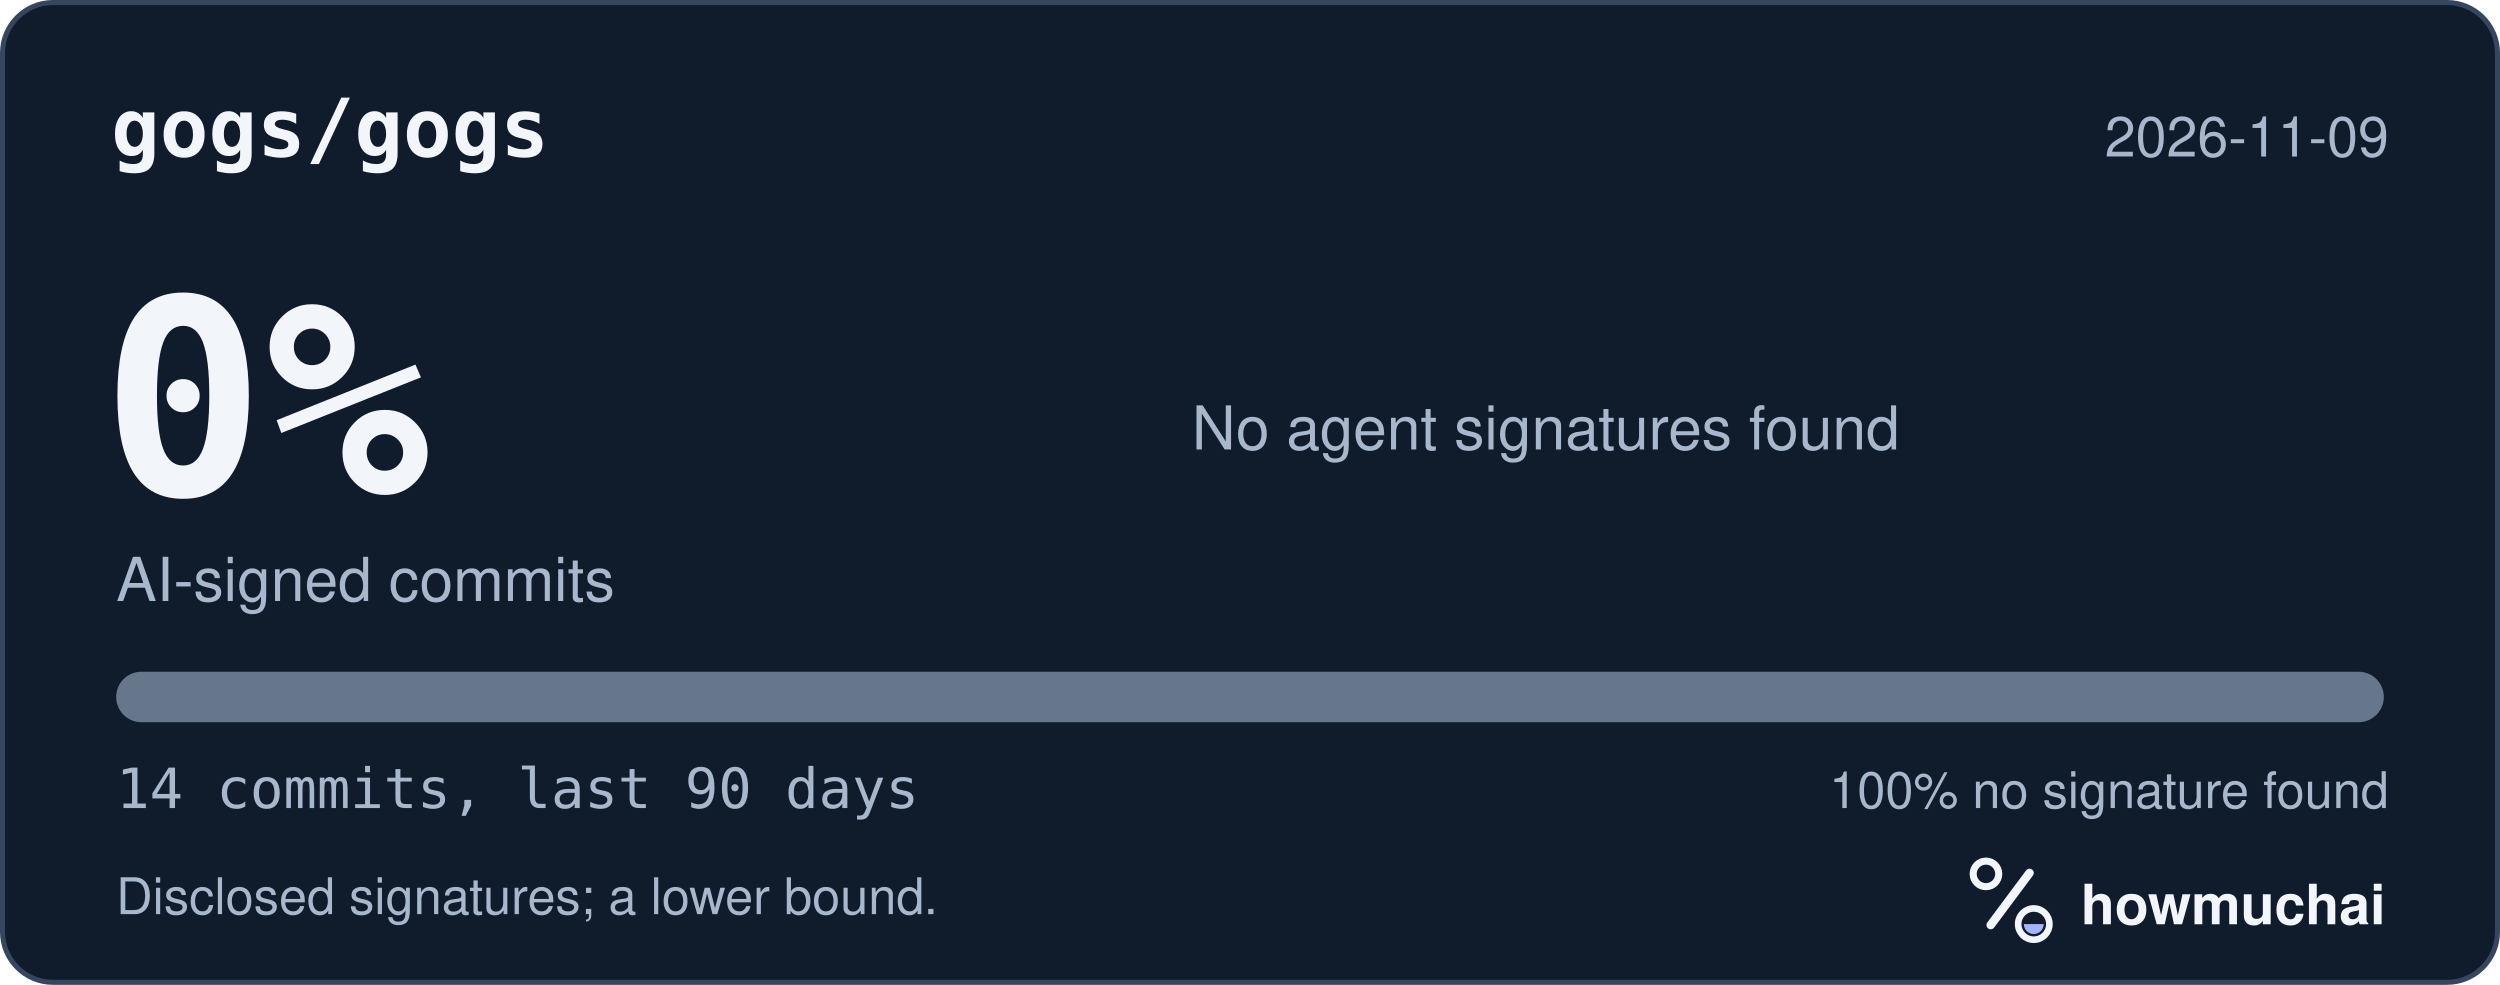
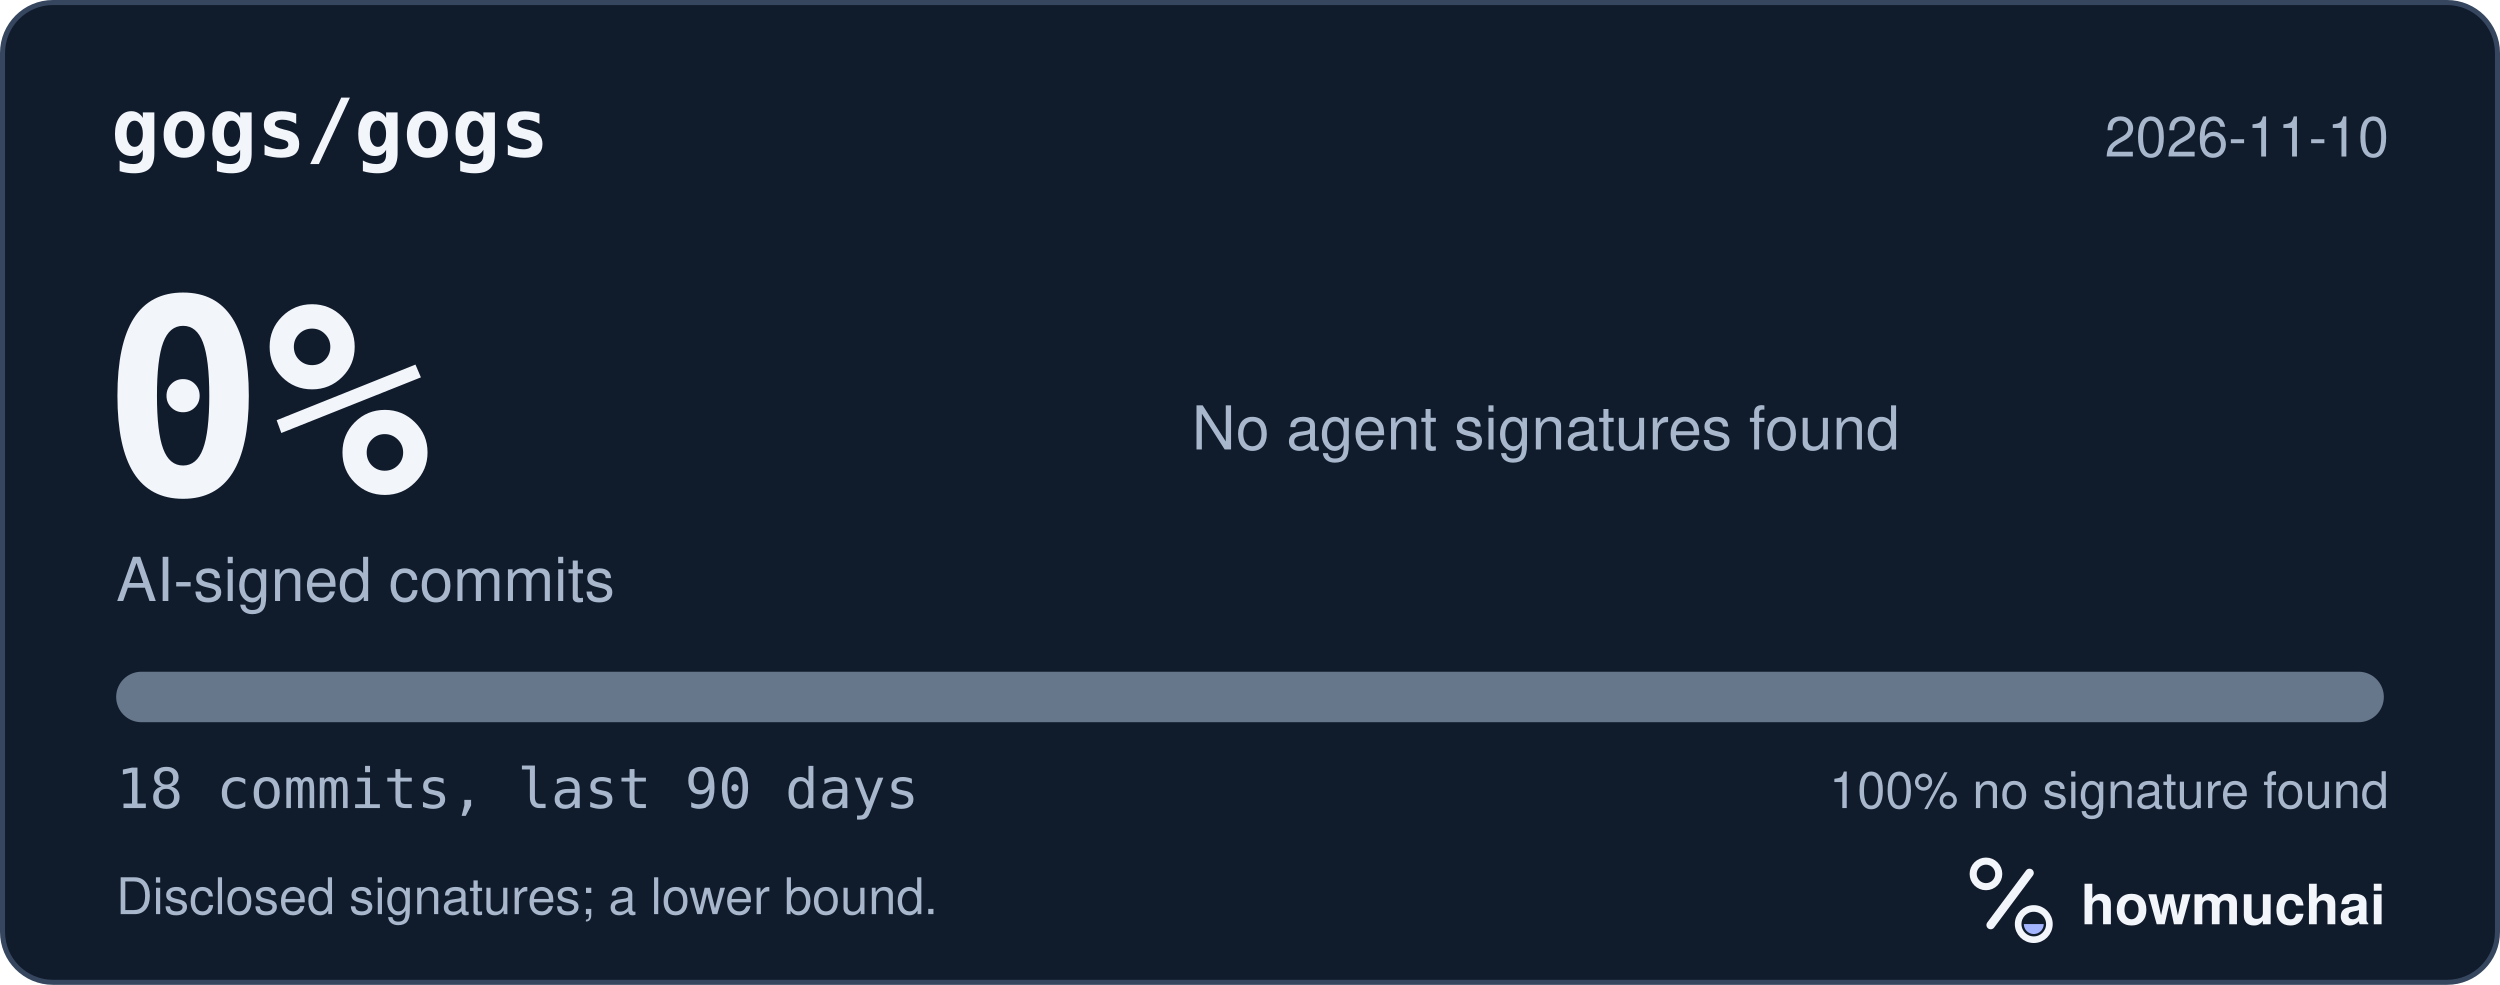
<svg xmlns="http://www.w3.org/2000/svg" width="495" height="195" viewBox="0 0 495 195" role="img" aria-labelledby="hm-t hm-d">
  <rect x="0.5" y="0.5" width="494" height="194" rx="10" fill="#101B2C" stroke="#35465E" />
  <text x="22" y="31" fill="#F2F5FA" font-family="ui-monospace, SF Mono, Menlo, Consolas, IBM Plex Mono, monospace" font-size="16" font-weight="600">gogs/gogs</text>
-   <text x="473" y="31" fill="#A8B7CC" font-family="-apple-system, BlinkMacSystemFont, Segoe UI, Helvetica, Arial, Fira Sans, sans-serif" font-size="11" text-anchor="end">2026-11-09</text>
+   <text x="473" y="31" fill="#A8B7CC" font-family="-apple-system, BlinkMacSystemFont, Segoe UI, Helvetica, Arial, Fira Sans, sans-serif" font-size="11" text-anchor="end">2026-11-10</text>
  <text x="20" y="98" fill="#F2F5FA" font-family="ui-monospace, SF Mono, Menlo, Consolas, IBM Plex Mono, monospace" font-size="54" font-weight="700">0%</text>
  <text x="23" y="119" fill="#A8B7CC" font-family="-apple-system, BlinkMacSystemFont, Segoe UI, Helvetica, Arial, Fira Sans, sans-serif" font-size="12">AI-signed commits</text>
  <text x="236" y="89" fill="#A8B7CC" font-family="-apple-system, BlinkMacSystemFont, Segoe UI, Helvetica, Arial, Fira Sans, sans-serif" font-size="12">No agent signatures found</text>
  <defs>
    <clipPath id="hm-bar">
      <rect x="23" y="133" width="449" height="10" rx="5" />
    </clipPath>
  </defs>
  <rect x="23" y="133" width="449" height="10" rx="5" fill="#66768B" />
  <g clip-path="url(#hm-bar)" />
-   <text x="23" y="160" fill="#A8B7CC" font-family="ui-monospace, SF Mono, Menlo, Consolas, IBM Plex Mono, monospace" font-size="11">14 commits, last 90 days</text>
+   <text x="23" y="160" fill="#A8B7CC" font-family="ui-monospace, SF Mono, Menlo, Consolas, IBM Plex Mono, monospace" font-size="11">18 commits, last 90 days</text>
  <text x="473" y="160" fill="#A8B7CC" font-family="-apple-system, BlinkMacSystemFont, Segoe UI, Helvetica, Arial, Fira Sans, sans-serif" font-size="10" text-anchor="end">100% no signature found</text>
  <text x="23" y="181" fill="#A8B7CC" font-family="-apple-system, BlinkMacSystemFont, Segoe UI, Helvetica, Arial, Fira Sans, sans-serif" font-size="10">Disclosed signatures; a lower bound.</text>
  <g transform="translate(386 166) scale(0.046875)">
    <circle cx="154" cy="150" r="54" fill="none" stroke="#F2F5FA" stroke-width="30" />
    <path d="M174 366 338 146" fill="none" stroke="#F2F5FA" stroke-width="36" stroke-linecap="round" />
    <circle cx="356" cy="362" r="66" fill="none" stroke="#F2F5FA" stroke-width="28" />
    <path d="M314 362a42 42 0 0 0 84 0Z" fill="#A4B5FF" />
  </g>
  <text x="412" y="183" fill="#F2F5FA" font-family="-apple-system, BlinkMacSystemFont, Segoe UI, Helvetica, Arial, Fira Sans, sans-serif" font-size="11" font-weight="650">howmuchai</text>
</svg>
